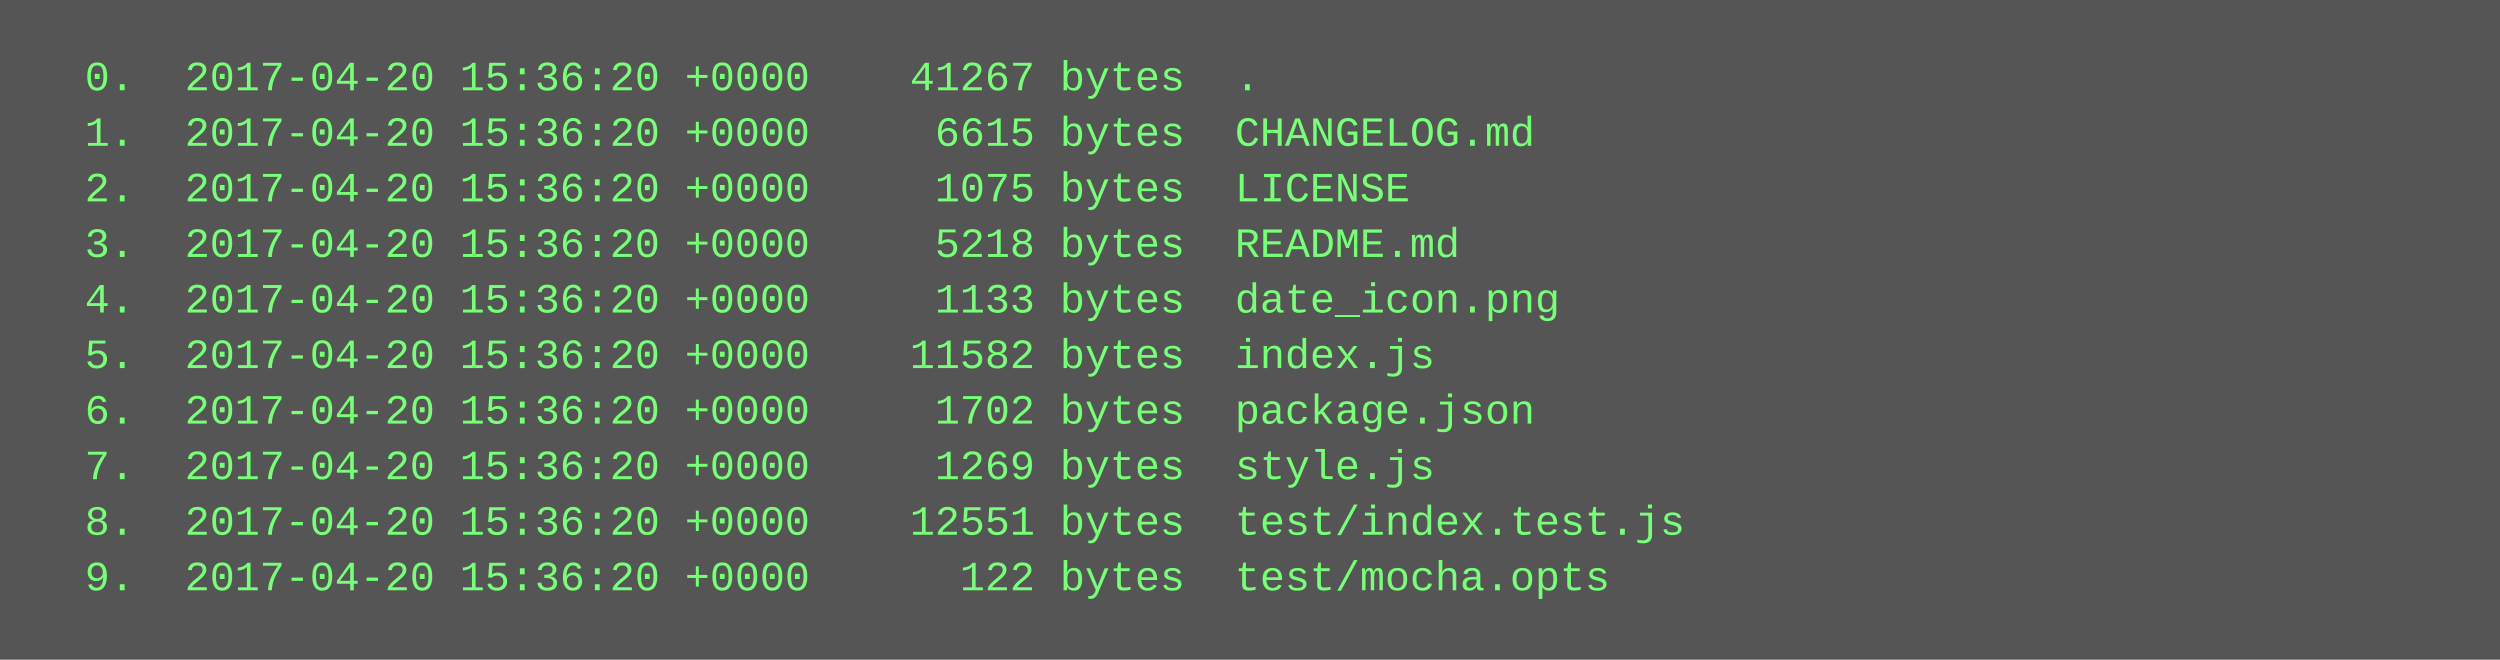
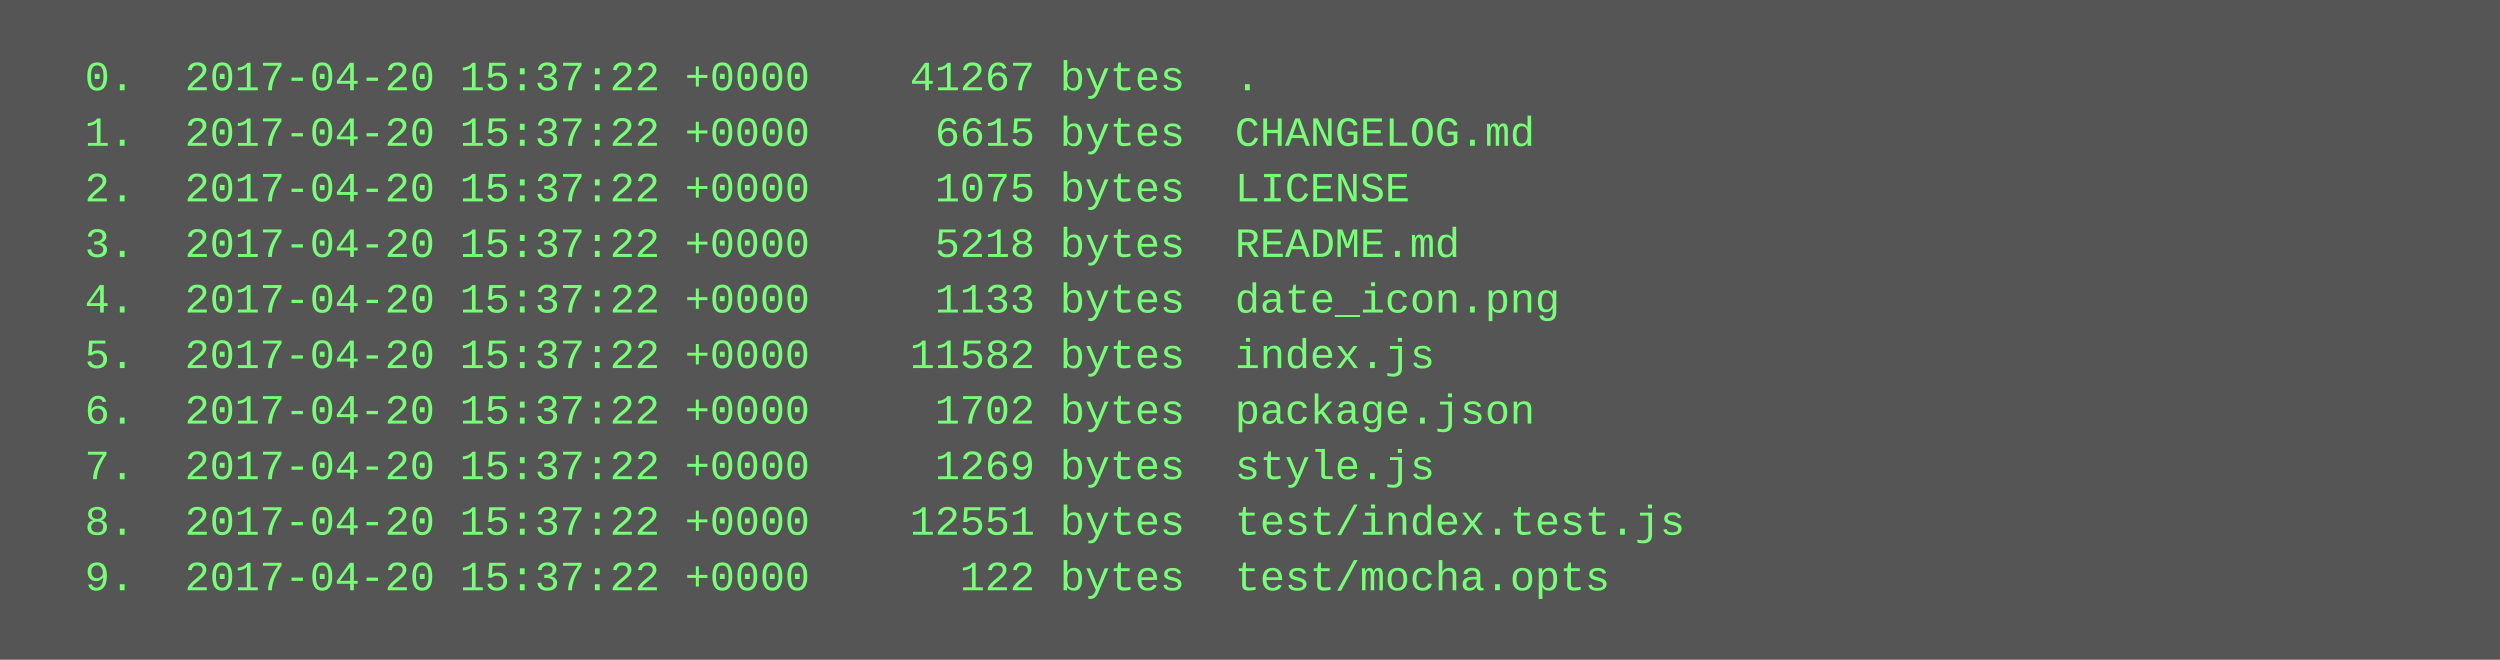
<svg xmlns="http://www.w3.org/2000/svg" height="190" width="720">
  <rect height="190" fill="#555" width="720" />
  <text fill="#7f7" font-family="Courier New" font-size="12" xml:space="preserve">
-     <tspan x="10" y="26">  0.  2017-04-20 15:36:20 +0000    41267 bytes  .</tspan>
-     <tspan x="10" y="42">  1.  2017-04-20 15:36:20 +0000     6615 bytes  CHANGELOG.md</tspan>
-     <tspan x="10" y="58">  2.  2017-04-20 15:36:20 +0000     1075 bytes  LICENSE</tspan>
-     <tspan x="10" y="74">  3.  2017-04-20 15:36:20 +0000     5218 bytes  README.md</tspan>
-     <tspan x="10" y="90">  4.  2017-04-20 15:36:20 +0000     1133 bytes  date_icon.png</tspan>
-     <tspan x="10" y="106">  5.  2017-04-20 15:36:20 +0000    11582 bytes  index.js</tspan>
-     <tspan x="10" y="122">  6.  2017-04-20 15:36:20 +0000     1702 bytes  package.json</tspan>
-     <tspan x="10" y="138">  7.  2017-04-20 15:36:20 +0000     1269 bytes  style.js</tspan>
-     <tspan x="10" y="154">  8.  2017-04-20 15:36:20 +0000    12551 bytes  test/index.test.js</tspan>
-     <tspan x="10" y="170">  9.  2017-04-20 15:36:20 +0000      122 bytes  test/mocha.opts</tspan>
+     <tspan x="10" y="26">  0.  2017-04-20 15:37:22 +0000    41267 bytes  .</tspan>
+     <tspan x="10" y="42">  1.  2017-04-20 15:37:22 +0000     6615 bytes  CHANGELOG.md</tspan>
+     <tspan x="10" y="58">  2.  2017-04-20 15:37:22 +0000     1075 bytes  LICENSE</tspan>
+     <tspan x="10" y="74">  3.  2017-04-20 15:37:22 +0000     5218 bytes  README.md</tspan>
+     <tspan x="10" y="90">  4.  2017-04-20 15:37:22 +0000     1133 bytes  date_icon.png</tspan>
+     <tspan x="10" y="106">  5.  2017-04-20 15:37:22 +0000    11582 bytes  index.js</tspan>
+     <tspan x="10" y="122">  6.  2017-04-20 15:37:22 +0000     1702 bytes  package.json</tspan>
+     <tspan x="10" y="138">  7.  2017-04-20 15:37:22 +0000     1269 bytes  style.js</tspan>
+     <tspan x="10" y="154">  8.  2017-04-20 15:37:22 +0000    12551 bytes  test/index.test.js</tspan>
+     <tspan x="10" y="170">  9.  2017-04-20 15:37:22 +0000      122 bytes  test/mocha.opts</tspan>
  </text>
</svg>
